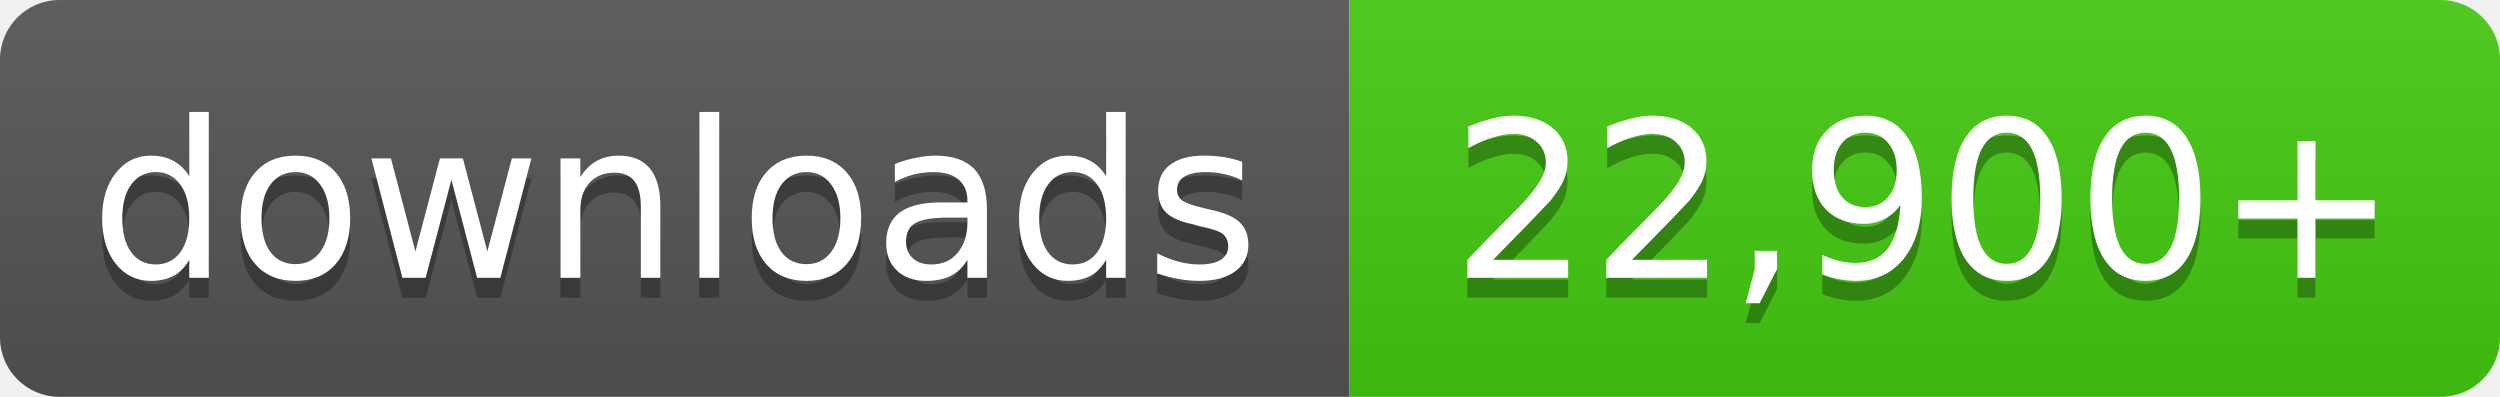
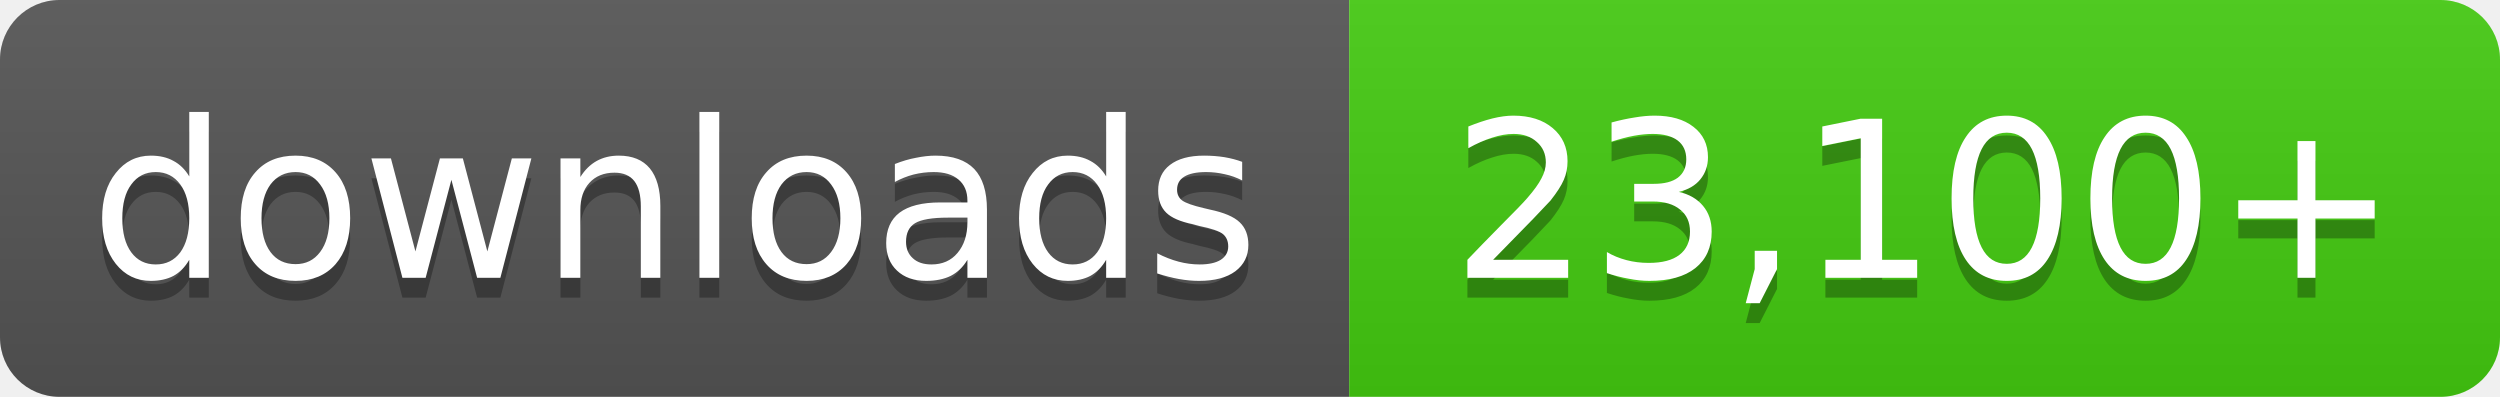
- <svg xmlns="http://www.w3.org/2000/svg" width="126" height="20" role="img" aria-label="downloads: 22,900+">
+ <svg xmlns="http://www.w3.org/2000/svg" width="126" height="20" role="img" aria-label="downloads: 23,100+">
  <linearGradient id="s" x2="0" y2="100%">
    <stop offset="0" stop-color="#bbb" stop-opacity=".1" />
    <stop offset="1" stop-opacity=".1" />
  </linearGradient>
  <clipPath id="r">
    <rect width="126" height="20" rx="3" fill="#fff" />
  </clipPath>
  <g clip-path="url(#r)">
    <rect width="68" height="20" fill="#555" />
    <rect x="68" width="58" height="20" fill="#4c1" />
    <rect width="126" height="20" fill="url(#s)" />
  </g>
  <g fill="#fff" text-anchor="middle" font-family="Verdana,Geneva,DejaVu Sans,sans-serif" font-size="11">
    <text x="34.0" y="15" fill="#010101" fill-opacity=".3">downloads</text>
    <text x="34.0" y="14">downloads</text>
-     <text x="97.0" y="15" fill="#010101" fill-opacity=".3">22,900+</text>
-     <text x="97.0" y="14">22,900+</text>
+     <text x="97.0" y="15" fill="#010101" fill-opacity=".3">23,100+</text>
+     <text x="97.0" y="14">23,100+</text>
  </g>
</svg>
